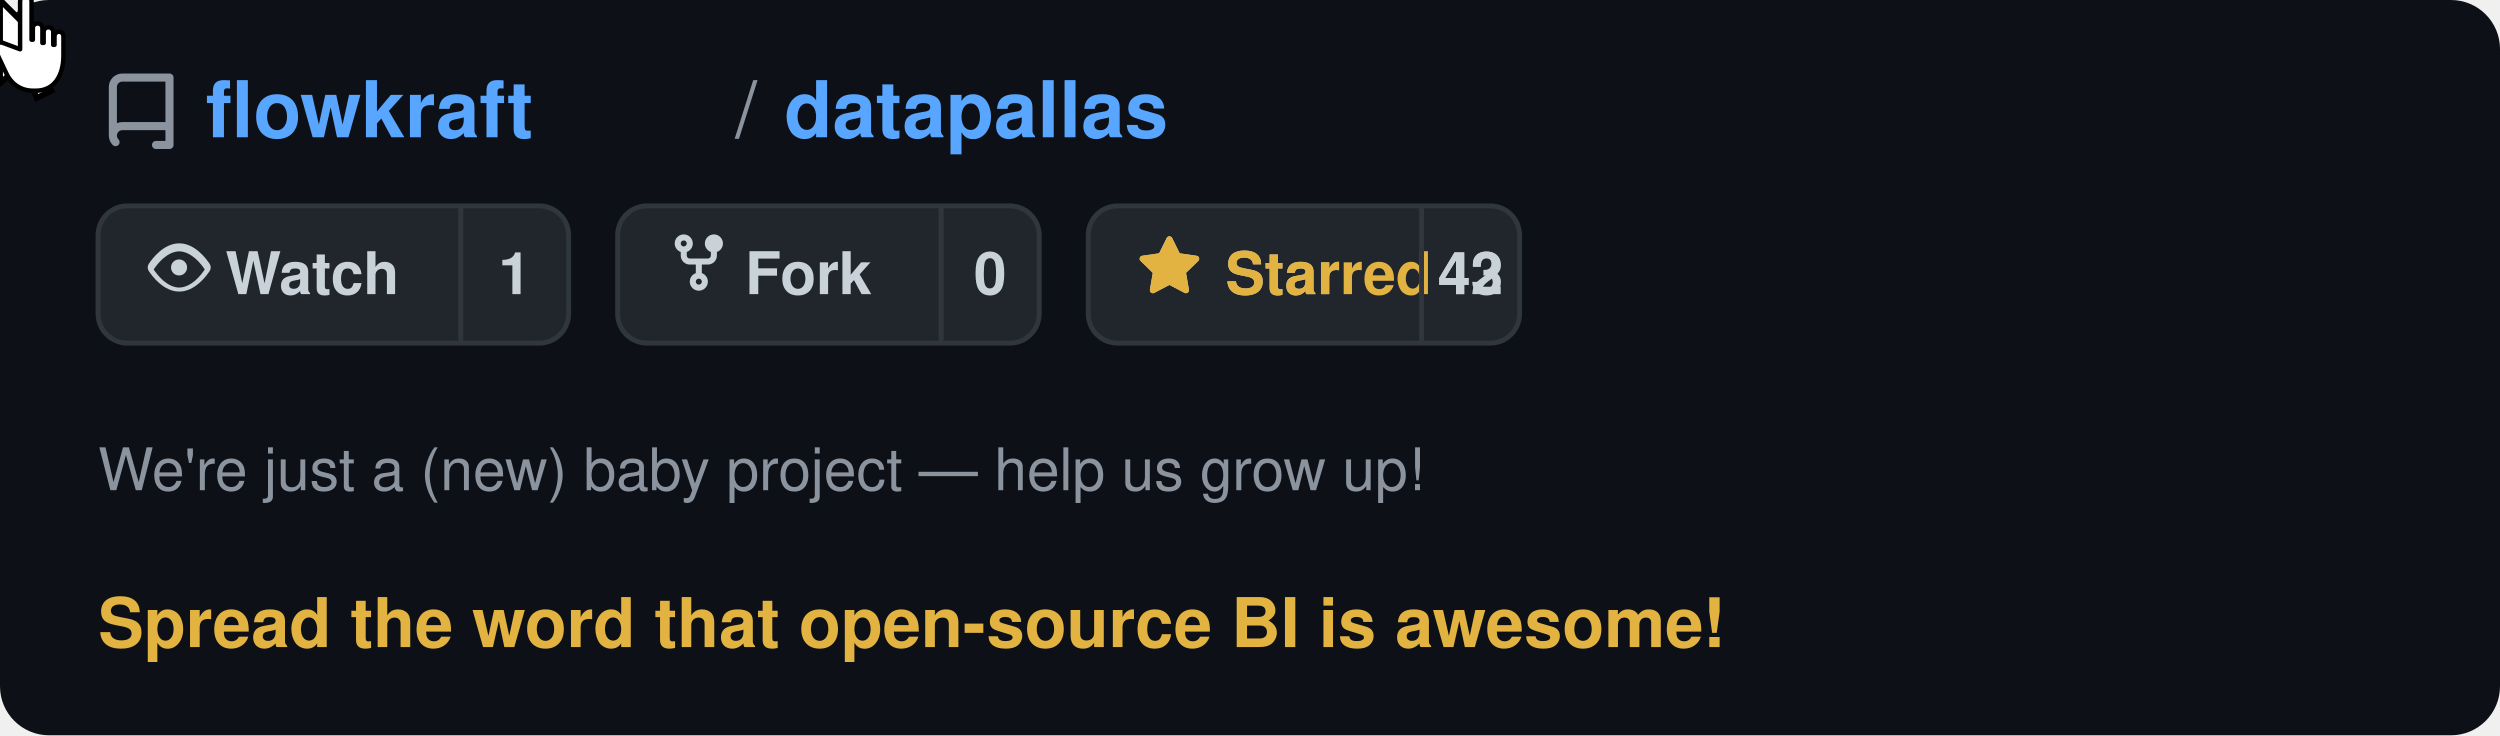
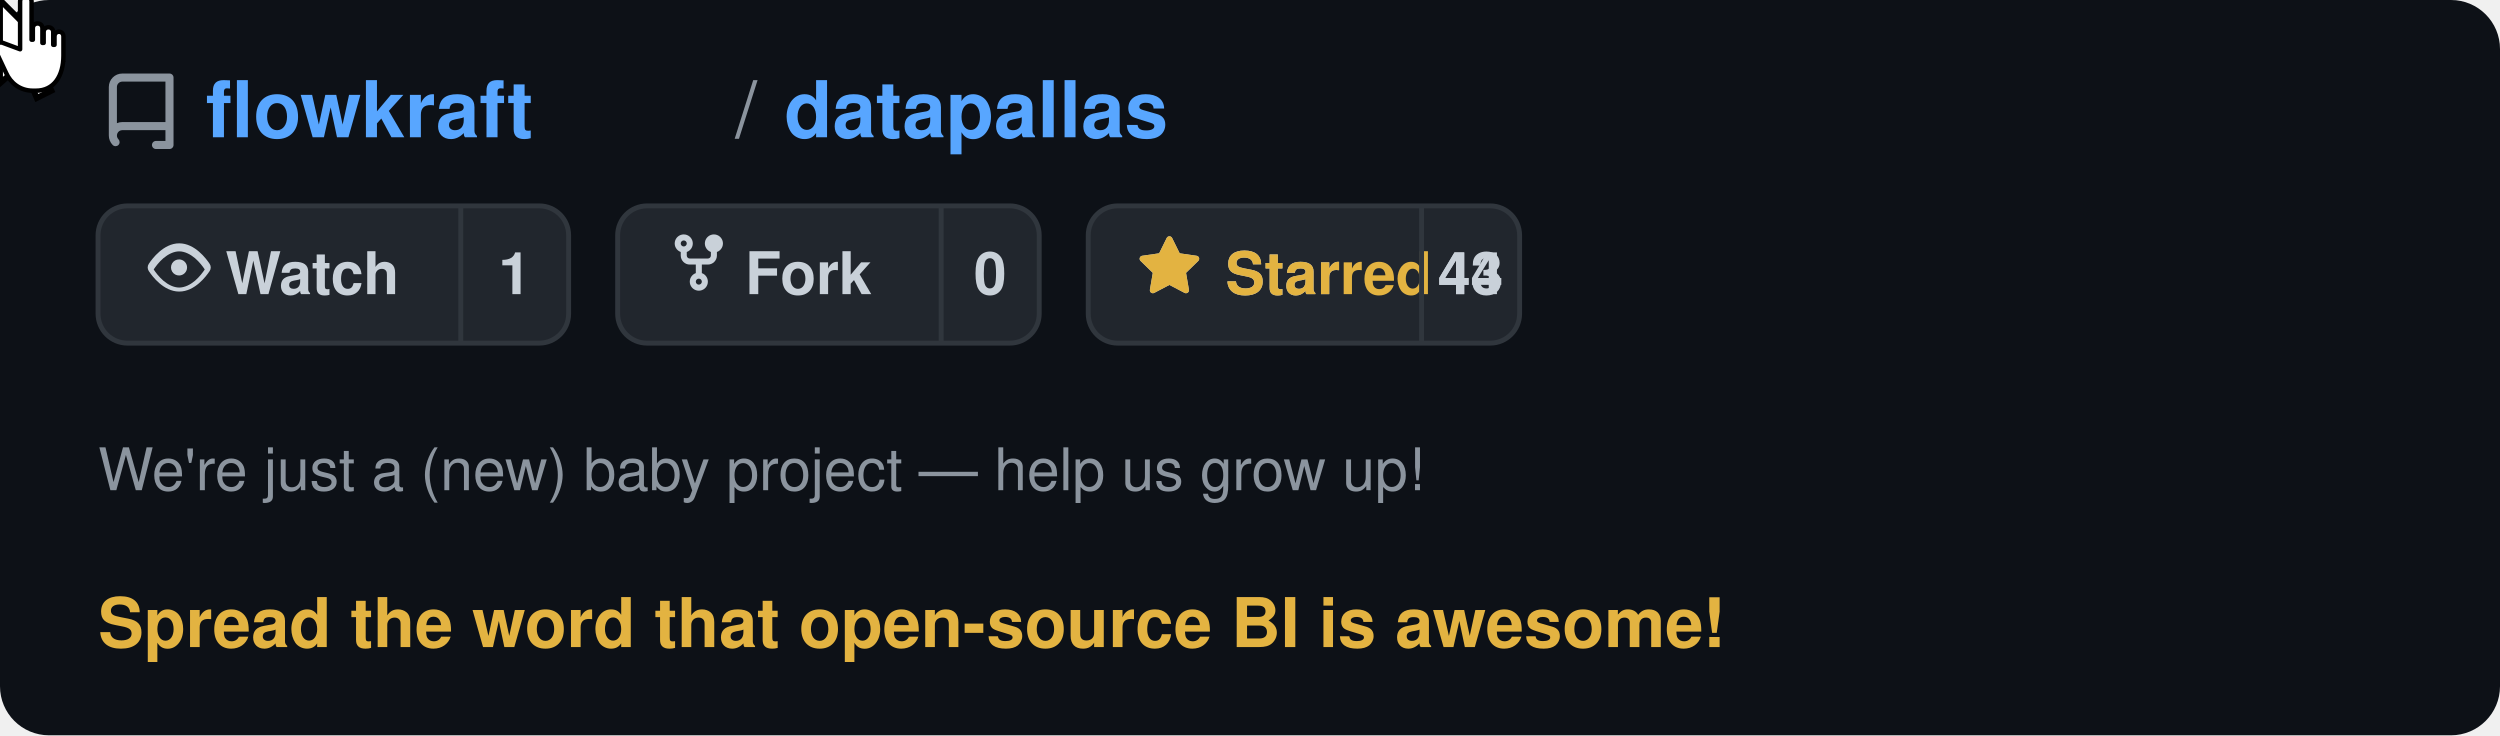
<svg xmlns="http://www.w3.org/2000/svg" viewBox="0 0 510 150" width="510" height="150" text-rendering="optimizeLegibility" shape-rendering="geometricPrecision">
  <defs>
    <style>
      @keyframes moveCursor {
        0%   { transform: translate(400px, 95px); }
        20%  { transform: translate(255px, 66px); }
        85%  { transform: translate(255px, 66px); }
        95%  { transform: translate(400px, 95px); }
        100% { transform: translate(400px, 95px); }
      }
      @keyframes showArrow {
        0%   { opacity: 1; }
        19%  { opacity: 1; }
        20%  { opacity: 0; }
        94%  { opacity: 0; }
        95%  { opacity: 1; }
        100% { opacity: 1; }
      }
      @keyframes showHand {
        0%   { opacity: 0; }
        19%  { opacity: 0; }
        20%  { opacity: 1; }
        85%  { opacity: 1; }
        86%  { opacity: 0; }
        100% { opacity: 0; }
      }
      @keyframes hideOnClick {
        0%   { opacity: 1; }
        34%  { opacity: 1; }
        35%  { opacity: 0; }
        90%  { opacity: 0; }
        91%  { opacity: 1; }
        100% { opacity: 1; }
      }
      @keyframes showOnClick {
        0%   { opacity: 0; }
        34%  { opacity: 0; }
        35%  { opacity: 1; }
        90%  { opacity: 1; }
        91%  { opacity: 0; }
        100% { opacity: 0; }
      }
      @keyframes btnBg {
        0%   { fill: #21262d; }
        34%  { fill: #21262d; }
        35%  { fill: #2d333b; }
        90%  { fill: #2d333b; }
        91%  { fill: #21262d; }
        100% { fill: #21262d; }
      }
      @keyframes btnBorder {
        0%   { stroke: #30363d; }
        34%  { stroke: #30363d; }
        35%  { stroke: #e3b341; }
        90%  { stroke: #e3b341; }
        91%  { stroke: #30363d; }
        100% { stroke: #30363d; }
      }
      .cursor-wrap  { animation: moveCursor 5s ease-in-out infinite; }
      .arrow        { animation: showArrow 5s ease-in-out infinite; }
      .hand         { animation: showHand 5s ease-in-out infinite; }
      .before-click { animation: hideOnClick 5s ease-in-out infinite; }
      .after-click  { animation: showOnClick 5s ease-in-out infinite; }
      .star-btn-bg  { animation: btnBg 5s ease-in-out infinite; }
      .star-btn-rect{ animation: btnBorder 5s ease-in-out infinite; }
    </style>
  </defs>
  <rect width="510" height="150" rx="10" fill="#0d1117" />
  <g transform="translate(20, 12)">
    <path d="M2 2.5A2.5 2.5 0 014.5 0h8.75a.75.75 0 01.75.75v12.5a.75.75 0 01-.75.75h-2.5a.75.75 0 110-1.5h1.75v-2h-8a1 1 0 00-.714 1.7.75.75 0 01-1.072 1.05A2.495 2.495 0 012 11.5v-9zm10.5-1h-8a1 1 0 00-1 1v6.708A2.486 2.486 0 014.5 9h8V1.5z" fill="#8b949e" transform="translate(0, 3) scale(1.1)" />
    <text x="22" y="16" font-family="-apple-system, BlinkMacSystemFont, 'Segoe UI', Helvetica, Arial, sans-serif" font-size="16" fill="#58a6ff" font-weight="600">flowkraft</text>
    <text x="130" y="16" font-family="-apple-system, BlinkMacSystemFont, 'Segoe UI', Helvetica, Arial, sans-serif" font-size="16" fill="#8b949e" font-weight="400">/</text>
    <text x="140" y="16" font-family="-apple-system, BlinkMacSystemFont, 'Segoe UI', Helvetica, Arial, sans-serif" font-size="16" fill="#58a6ff" font-weight="600">datapallas</text>
  </g>
  <g transform="translate(20, 42)">
    <rect width="96" height="28" rx="6" fill="#21262d" stroke="#30363d" stroke-width="1" />
    <g transform="translate(10, 6)">
      <path d="M8 2c1.981 0 3.671.992 4.933 2.078 1.27 1.091 2.187 2.345 2.637 3.023a1.62 1.62 0 010 1.798c-.45.678-1.367 1.932-2.637 3.023C11.67 13.008 9.981 14 8 14c-1.981 0-3.671-.992-4.933-2.078C1.797 10.831.88 9.577.43 8.899a1.62 1.62 0 010-1.798c.45-.678 1.367-1.932 2.637-3.023C4.33 2.992 6.019 2 8 2zM1.679 8.451a.12.12 0 000 .098c.42.63 1.258 1.783 2.399 2.763C5.254 12.3 6.655 13 8 13s2.746-.7 3.922-1.688c1.14-.98 1.979-2.133 2.399-2.763a.12.12 0 000-.098c-.42-.63-1.258-1.783-2.399-2.763C10.746 4.7 9.345 4 8 4s-2.746.7-3.922 1.688c-1.14.98-1.979 2.133-2.399 2.763zM8 10a2 2 0 11-.001-3.999A2 2 0 018 10z" fill="#c9d1d9" transform="scale(0.82)" />
    </g>
    <text x="26" y="18" font-family="-apple-system, BlinkMacSystemFont, 'Segoe UI', Helvetica, Arial, sans-serif" font-size="12" fill="#c9d1d9" font-weight="600">Watch</text>
    <line x1="74" y1="0" x2="74" y2="28" stroke="#30363d" stroke-width="1" />
    <text x="85" y="18" font-family="-apple-system, BlinkMacSystemFont, 'Segoe UI', Helvetica, Arial, sans-serif" font-size="12" fill="#c9d1d9" font-weight="600" text-anchor="middle">1</text>
  </g>
  <g transform="translate(126, 42)">
    <rect width="86" height="28" rx="6" fill="#21262d" stroke="#30363d" stroke-width="1" />
    <g transform="translate(10, 5)">
      <path d="M5 3.25a.75.75 0 11-1.5 0 .75.75 0 011.5 0zm0 2.122a2.25 2.25 0 10-1.5 0v.878A2.25 2.25 0 005.75 8.5h1.5v2.128a2.251 2.251 0 101.5 0V8.5h1.5a2.25 2.25 0 002.25-2.25v-.878a2.25 2.25 0 10-1.5 0v.878a.75.75 0 01-.75.75h-4.5A.75.75 0 015 6.25v-.878zm3.75 7.378a.75.75 0 11-1.5 0 .75.75 0 011.5 0zm3-8.75a.75.75 0 100-1.5.75.75 0 000 1.5z" fill="#c9d1d9" transform="scale(0.82)" />
    </g>
    <text x="26" y="18" font-family="-apple-system, BlinkMacSystemFont, 'Segoe UI', Helvetica, Arial, sans-serif" font-size="12" fill="#c9d1d9" font-weight="600">Fork</text>
    <line x1="66" y1="0" x2="66" y2="28" stroke="#30363d" stroke-width="1" />
    <text x="76" y="18" font-family="-apple-system, BlinkMacSystemFont, 'Segoe UI', Helvetica, Arial, sans-serif" font-size="12" fill="#c9d1d9" font-weight="600" text-anchor="middle">0</text>
  </g>
  <g transform="translate(222, 42)">
    <rect class="star-btn-bg star-btn-rect" width="88" height="28" rx="6" fill="#21262d" stroke="#30363d" stroke-width="1" />
    <g class="before-click" transform="translate(10, 6)">
      <path d="M8 .25a.75.75 0 01.673.418l1.882 3.815 4.21.612a.75.75 0 01.416 1.279l-3.046 2.97.719 4.192a.75.75 0 01-1.088.791L8 12.347l-3.766 1.98a.75.75 0 01-1.088-.79l.72-4.194L.818 6.374a.75.75 0 01.416-1.28l4.21-.611L7.327.668A.75.75 0 018 .25zm0 2.445L6.615 5.5a.75.75 0 01-.564.41l-3.097.45 2.24 2.184a.75.75 0 01.216.664l-.528 3.084 2.769-1.456a.75.75 0 01.698 0l2.77 1.456-.53-3.084a.75.75 0 01.216-.664l2.24-2.183-3.096-.45a.75.75 0 01-.564-.41L8 2.694z" fill="#c9d1d9" transform="scale(0.82)" />
    </g>
    <g class="after-click" transform="translate(10, 6)">
      <path d="M8 .25a.75.75 0 01.673.418l1.882 3.815 4.21.612a.75.75 0 01.416 1.279l-3.046 2.97.719 4.192a.75.75 0 01-1.088.791L8 12.347l-3.766 1.98a.75.75 0 01-1.088-.79l.72-4.194L.818 6.374a.75.75 0 01.416-1.28l4.21-.611L7.327.668A.75.75 0 018 .25z" fill="#e3b341" transform="scale(0.82)" />
    </g>
    <text class="before-click" x="28" y="18" font-family="-apple-system, BlinkMacSystemFont, 'Segoe UI', Helvetica, Arial, sans-serif" font-size="12" fill="#c9d1d9" font-weight="600">Star</text>
    <text class="after-click" x="28" y="18" font-family="-apple-system, BlinkMacSystemFont, 'Segoe UI', Helvetica, Arial, sans-serif" font-size="12" fill="#e3b341" font-weight="600">Starred</text>
    <line x1="68" y1="0" x2="68" y2="28" stroke="#30363d" stroke-width="1" />
-     <text class="before-click" x="78" y="18" font-family="-apple-system, BlinkMacSystemFont, 'Segoe UI', Helvetica, Arial, sans-serif" font-size="12" fill="#c9d1d9" font-weight="600" text-anchor="middle">42</text>
-     <text class="after-click" x="78" y="18" font-family="-apple-system, BlinkMacSystemFont, 'Segoe UI', Helvetica, Arial, sans-serif" font-size="12" fill="#c9d1d9" font-weight="600" text-anchor="middle">43</text>
+     <text class="before-click" x="78" y="18" font-family="-apple-system, BlinkMacSystemFont, 'Segoe UI', Helvetica, Arial, sans-serif" font-size="12" fill="#c9d1d9" font-weight="600" text-anchor="middle">43</text>
+     <text class="after-click" x="78" y="18" font-family="-apple-system, BlinkMacSystemFont, 'Segoe UI', Helvetica, Arial, sans-serif" font-size="12" fill="#c9d1d9" font-weight="600" text-anchor="middle">44</text>
  </g>
  <text x="20" y="100" font-family="-apple-system, BlinkMacSystemFont, 'Segoe UI', Helvetica, Arial, sans-serif" font-size="12" fill="#8b949e" font-weight="400">We're just a (new) baby project — help us grow up!</text>
  <text x="20" y="132" font-family="-apple-system, BlinkMacSystemFont, 'Segoe UI', Helvetica, Arial, sans-serif" font-size="14" fill="#e3b341" font-weight="600">Spread the word that open-source BI is awesome!</text>
  <g class="cursor-wrap">
    <g class="arrow">
      <path d="M0,0 L0,17 L4.5,13 L7.5,20 L10.5,18.5 L7.5,12 L12,12 Z" fill="white" stroke="#000" stroke-width="1.2" stroke-linejoin="miter" />
    </g>
    <g class="hand">
      <g transform="translate(-5, -1) scale(1.3)">
        <path d="M7 1c0-1.1 1.8-1.1 1.8 0v6h0.2V5.2c0-1 1.5-1 1.5 0V7.5h0.2V5.8c0-1 1.5-1 1.5 0V7.8h0.2V6.5c0-1 1.4-1 1.4 0v3c0 3.2-1.5 5.5-4.3 5.5H9c-2 0-3.5-1.2-4.2-2.8L3.2 8.8C2.8 8 3.5 7.2 4.3 7.5L7 8.5Z" fill="white" stroke="#000" stroke-width="0.7" stroke-linejoin="round" />
      </g>
    </g>
  </g>
</svg>
